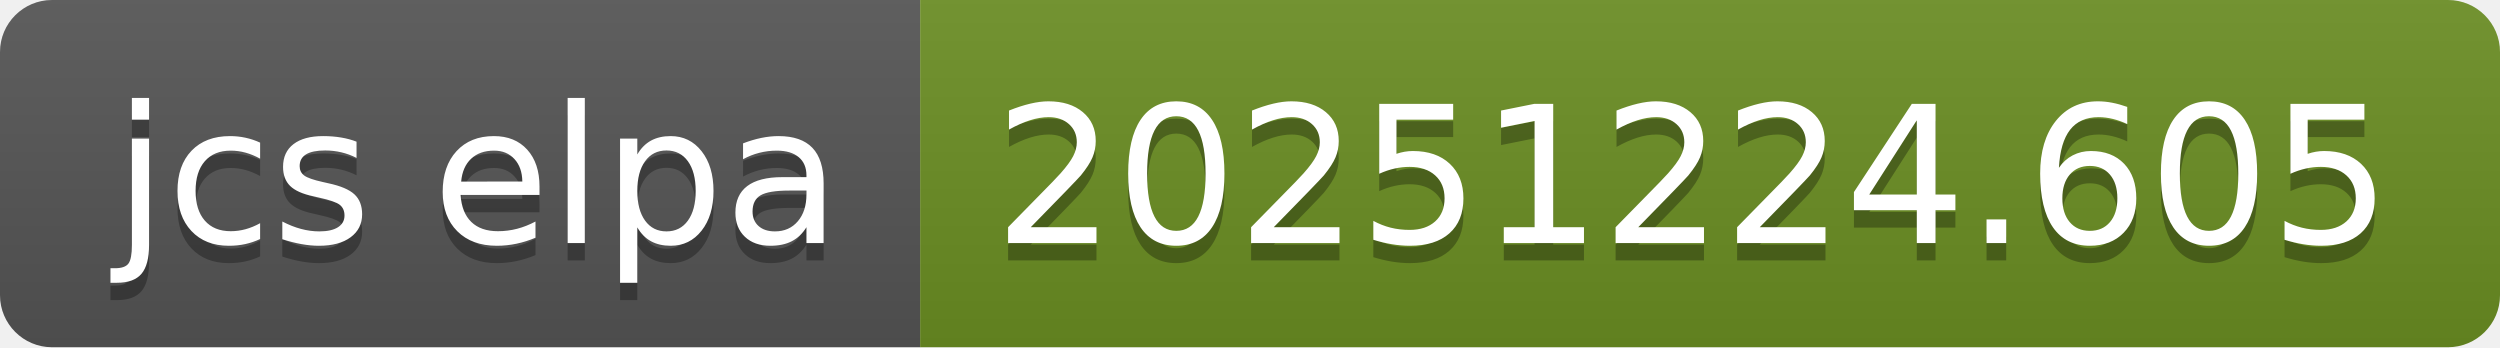
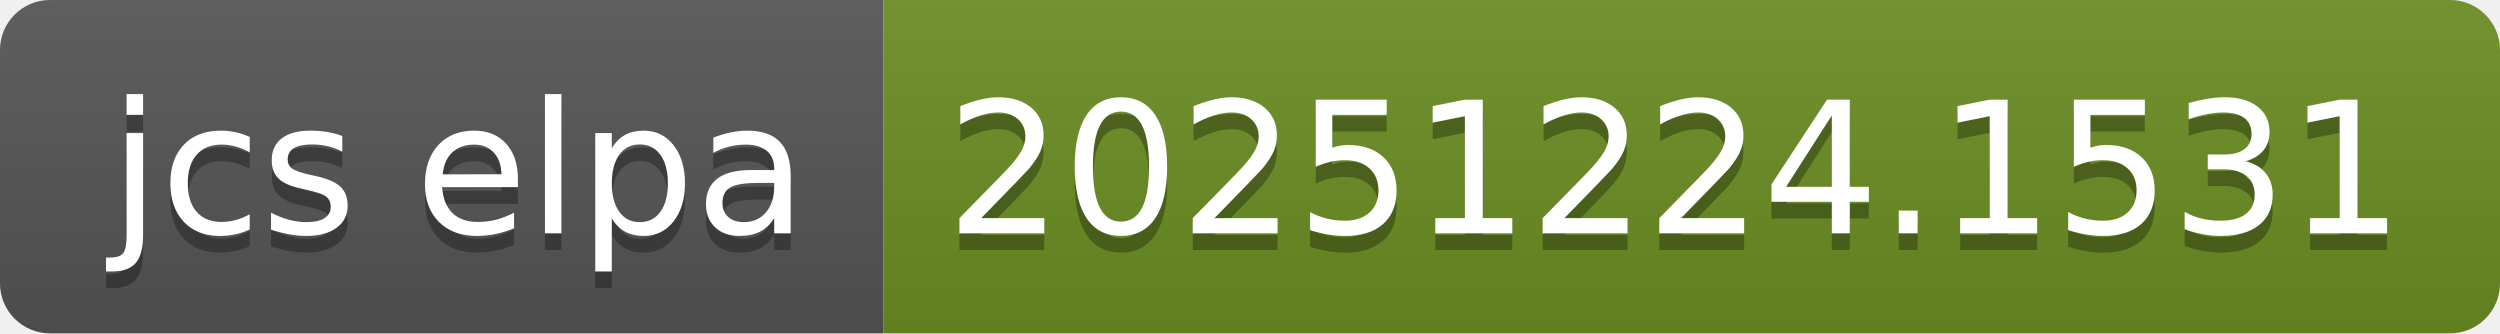
- <svg xmlns="http://www.w3.org/2000/svg" width="144" height="20" role="img" aria-label="jcs elpa: 20251224.605">
+ <svg xmlns="http://www.w3.org/2000/svg" width="150" height="20" role="img" aria-label="jcs elpa: 20251224.1531">
  <linearGradient id="s" x2="0" y2="100%">
    <stop offset="0" stop-color="#bbb" stop-opacity=".1" />
    <stop offset="1" stop-opacity=".1" />
  </linearGradient>
  <clipPath id="r">
-     <rect width="144" height="20" rx="3" fill="#fff" />
+     <rect width="150" height="20" rx="3" fill="#fff" />
  </clipPath>
  <g clip-path="url(#r)">
    <rect width="53" height="20" fill="#555" />
-     <rect x="53" width="91" height="20" fill="#6b8e23" />
-     <rect width="144" height="20" fill="url(#s)" />
+     <rect x="53" width="97" height="20" fill="#6b8e23" />
+     <rect width="150" height="20" fill="url(#s)" />
  </g>
  <g fill="#fff" text-anchor="middle" font-family="Verdana,Geneva,DejaVu Sans,sans-serif" text-rendering="geometricPrecision" font-size="110">
    <text aria-hidden="true" x="275" y="150" fill="#010101" fill-opacity=".3" transform="scale(.1)" textLength="430">jcs elpa</text>
    <text x="275" y="140" transform="scale(.1)" fill="#fff" textLength="430">jcs elpa</text>
-     <text aria-hidden="true" x="975" y="150" fill="#010101" fill-opacity=".3" transform="scale(.1)" textLength="810">20251224.605</text>
-     <text x="975" y="140" transform="scale(.1)" fill="#fff" textLength="810">20251224.605</text>
+     <text aria-hidden="true" x="1005" y="150" fill="#010101" fill-opacity=".3" transform="scale(.1)" textLength="870">20251224.1531</text>
+     <text x="1005" y="140" transform="scale(.1)" fill="#fff" textLength="870">20251224.1531</text>
  </g>
</svg>
